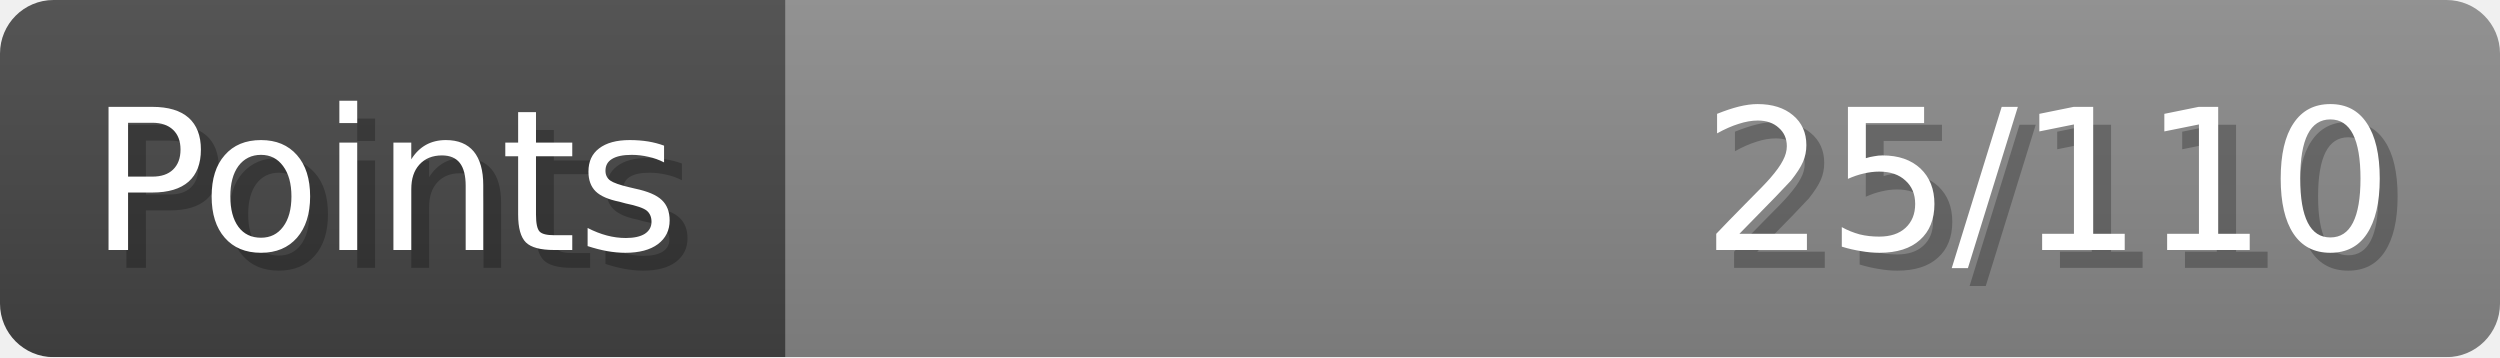
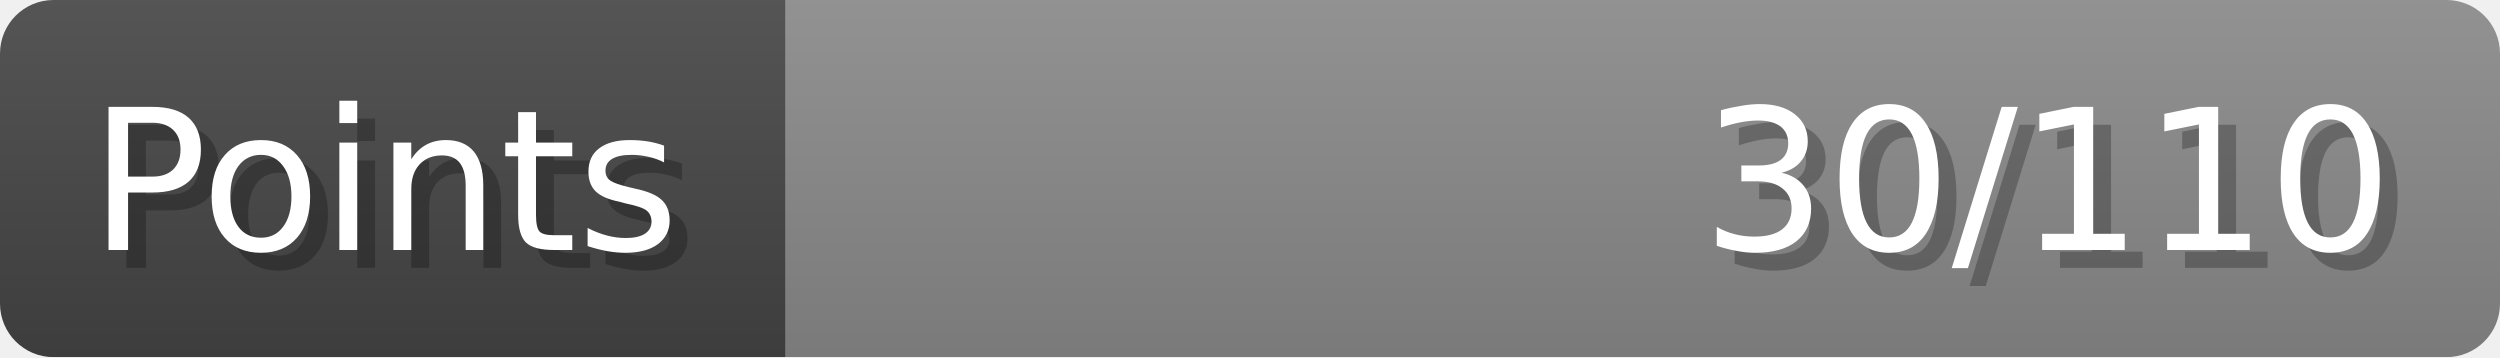
- <svg xmlns="http://www.w3.org/2000/svg" width="140px" height="20px" role="img" aria-label="Points: 25/110">
+ <svg xmlns="http://www.w3.org/2000/svg" width="140px" height="20px" role="img" aria-label="Points: 30/110">
  <linearGradient id="a" x2="0" y2="100%">
    <stop offset="0" stop-opacity=".1" stop-color="#EEE" />
    <stop offset="1" stop-opacity=".1" />
  </linearGradient>
  <mask id="m">
    <rect width="100%" height="100%" rx="3" fill="#FFF" />
  </mask>
  <g mask="url(#m)">
    <rect x="0" y="0" width="44" height="20" fill="#444" />
    <svg x="44" y="0" width="96" height="20">
      <rect width="100%" height="100%" fill="#888888" />
      <rect width="0%" height="100%" fill="#33CC11" transform="">
-         <animate attributeName="width" begin="0.5s" dur="600ms" from="0%" to="22%" repeatCount="1" fill="freeze" calcMode="spline" keyTimes="0; 1" keySplines="0.3, 0.61, 0.355, 1" />
+         <animate attributeName="width" begin="0.5s" dur="600ms" from="0%" to="27%" repeatCount="1" fill="freeze" calcMode="spline" keyTimes="0; 1" keySplines="0.3, 0.61, 0.355, 1" />
      </rect>
    </svg>
    <rect width="140" height="20" fill="url(#a)" />
  </g>
  <g aria-hidden="true" font-size="11" font-family="Verdana, DejaVu Sans, sans-serif" fill="#FFFFFF">
    <text x="6" y="15" fill="#000" opacity="0.25">Points</text>
    <text x="5" y="14">Points</text>
-     <text x="135" y="15" fill="#000" opacity="0.25" text-anchor="end">25/110</text>
-     <text x="134" y="14" text-anchor="end">25/110</text>
+     <text x="135" y="15" fill="#000" opacity="0.25" text-anchor="end">30/110</text>
+     <text x="134" y="14" text-anchor="end">30/110</text>
  </g>
</svg>
